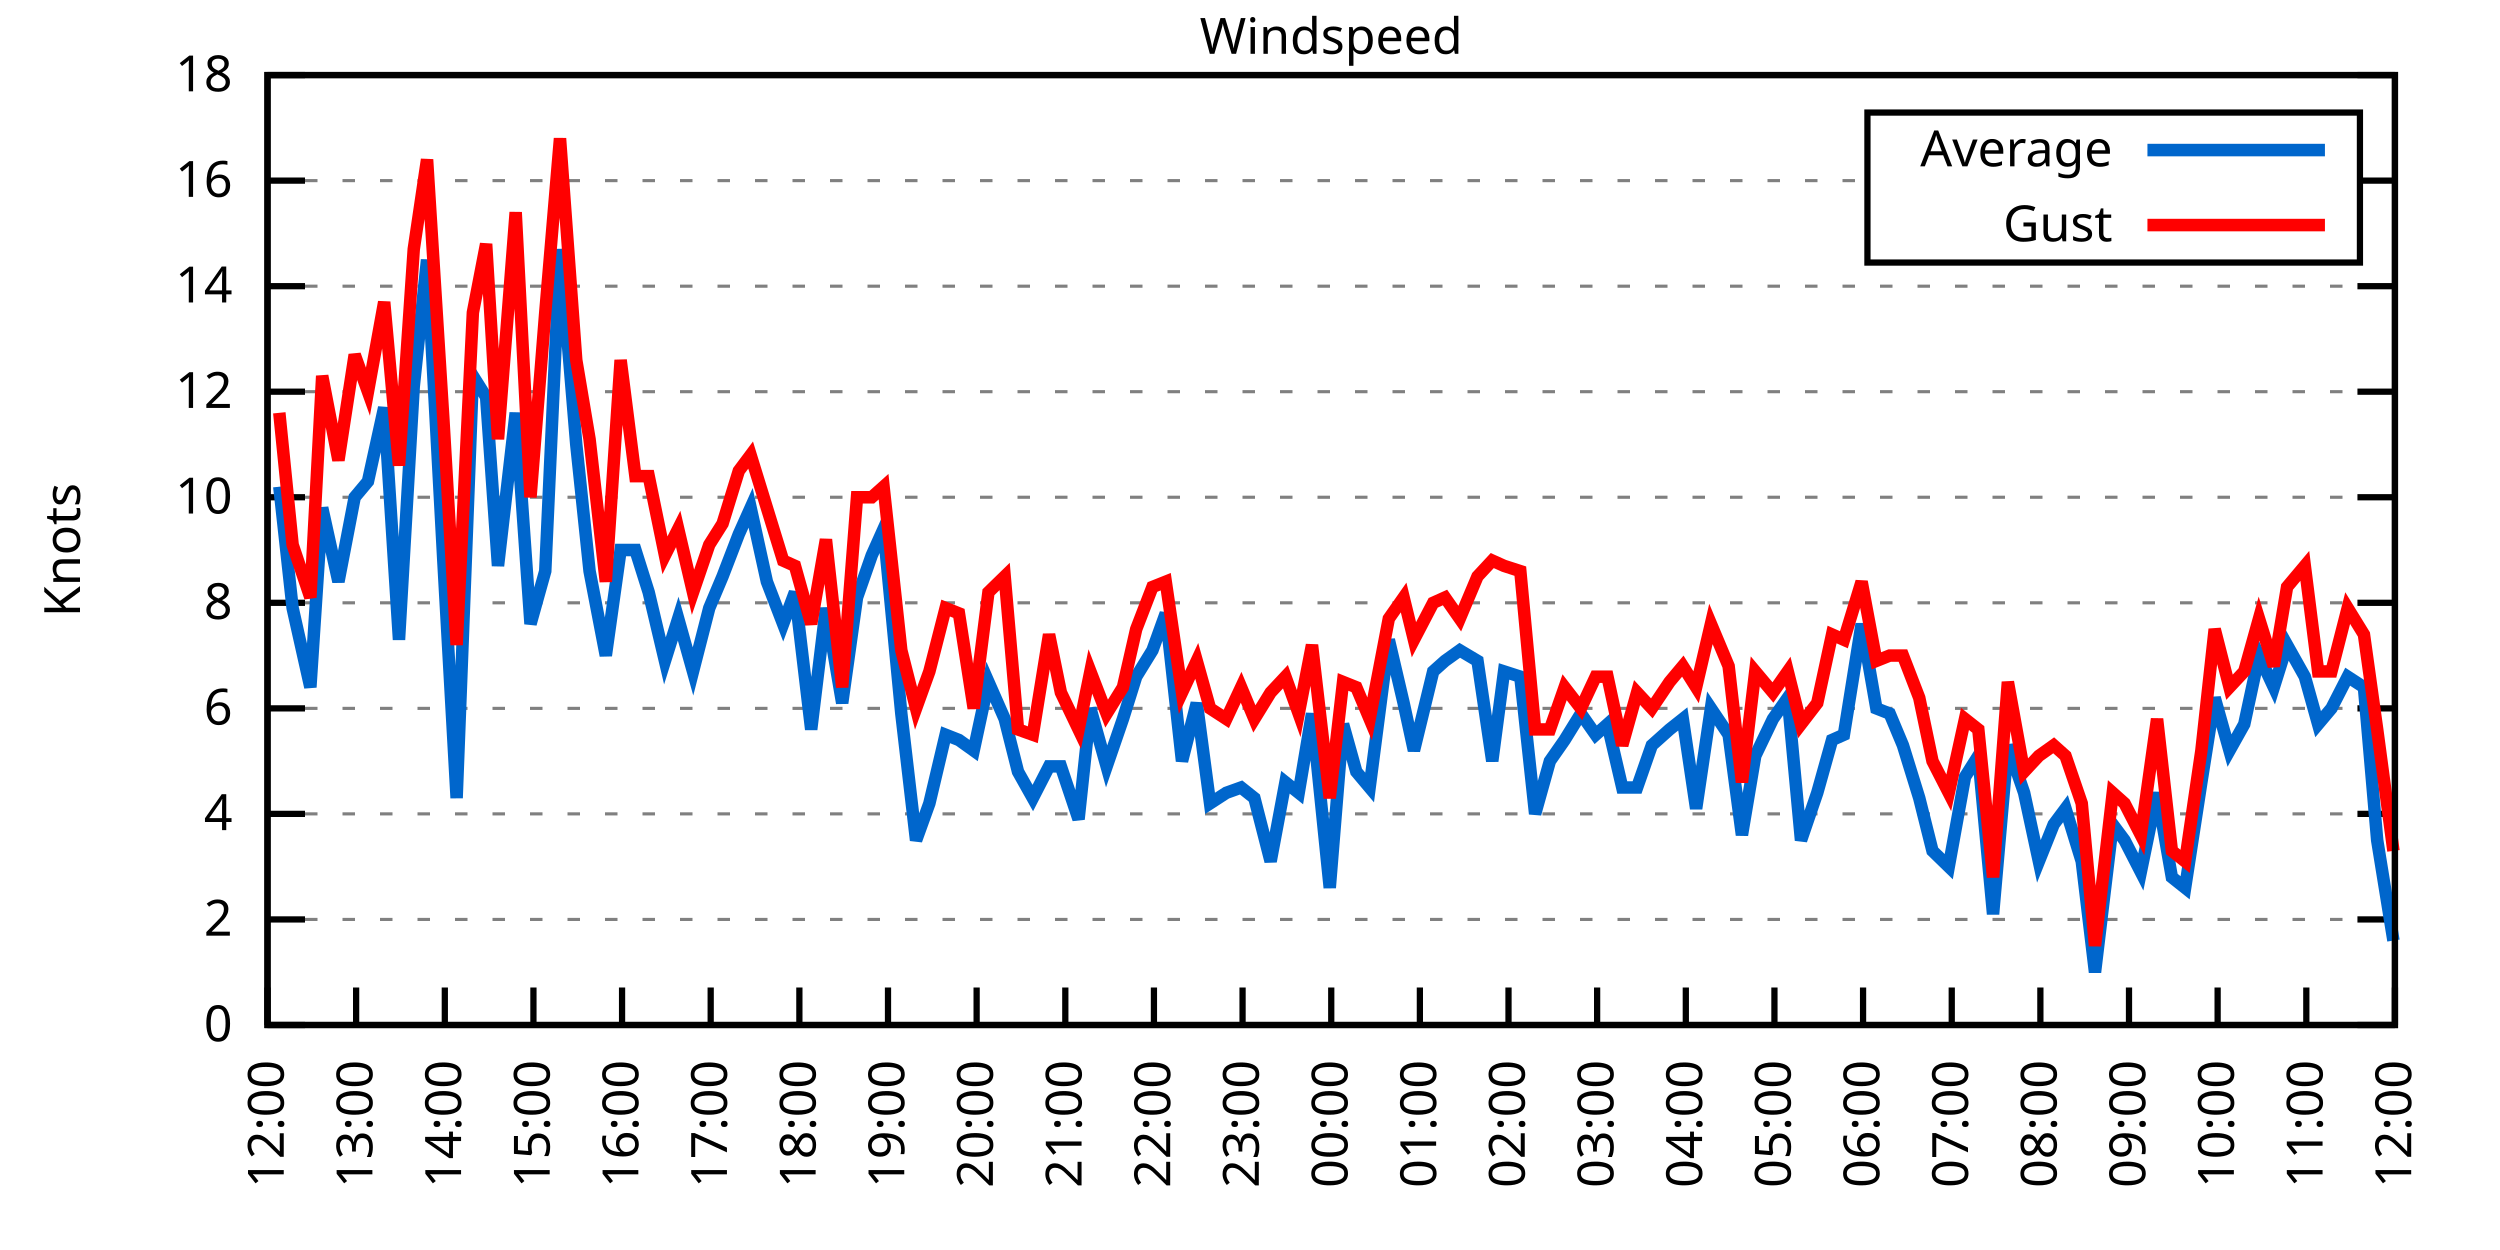
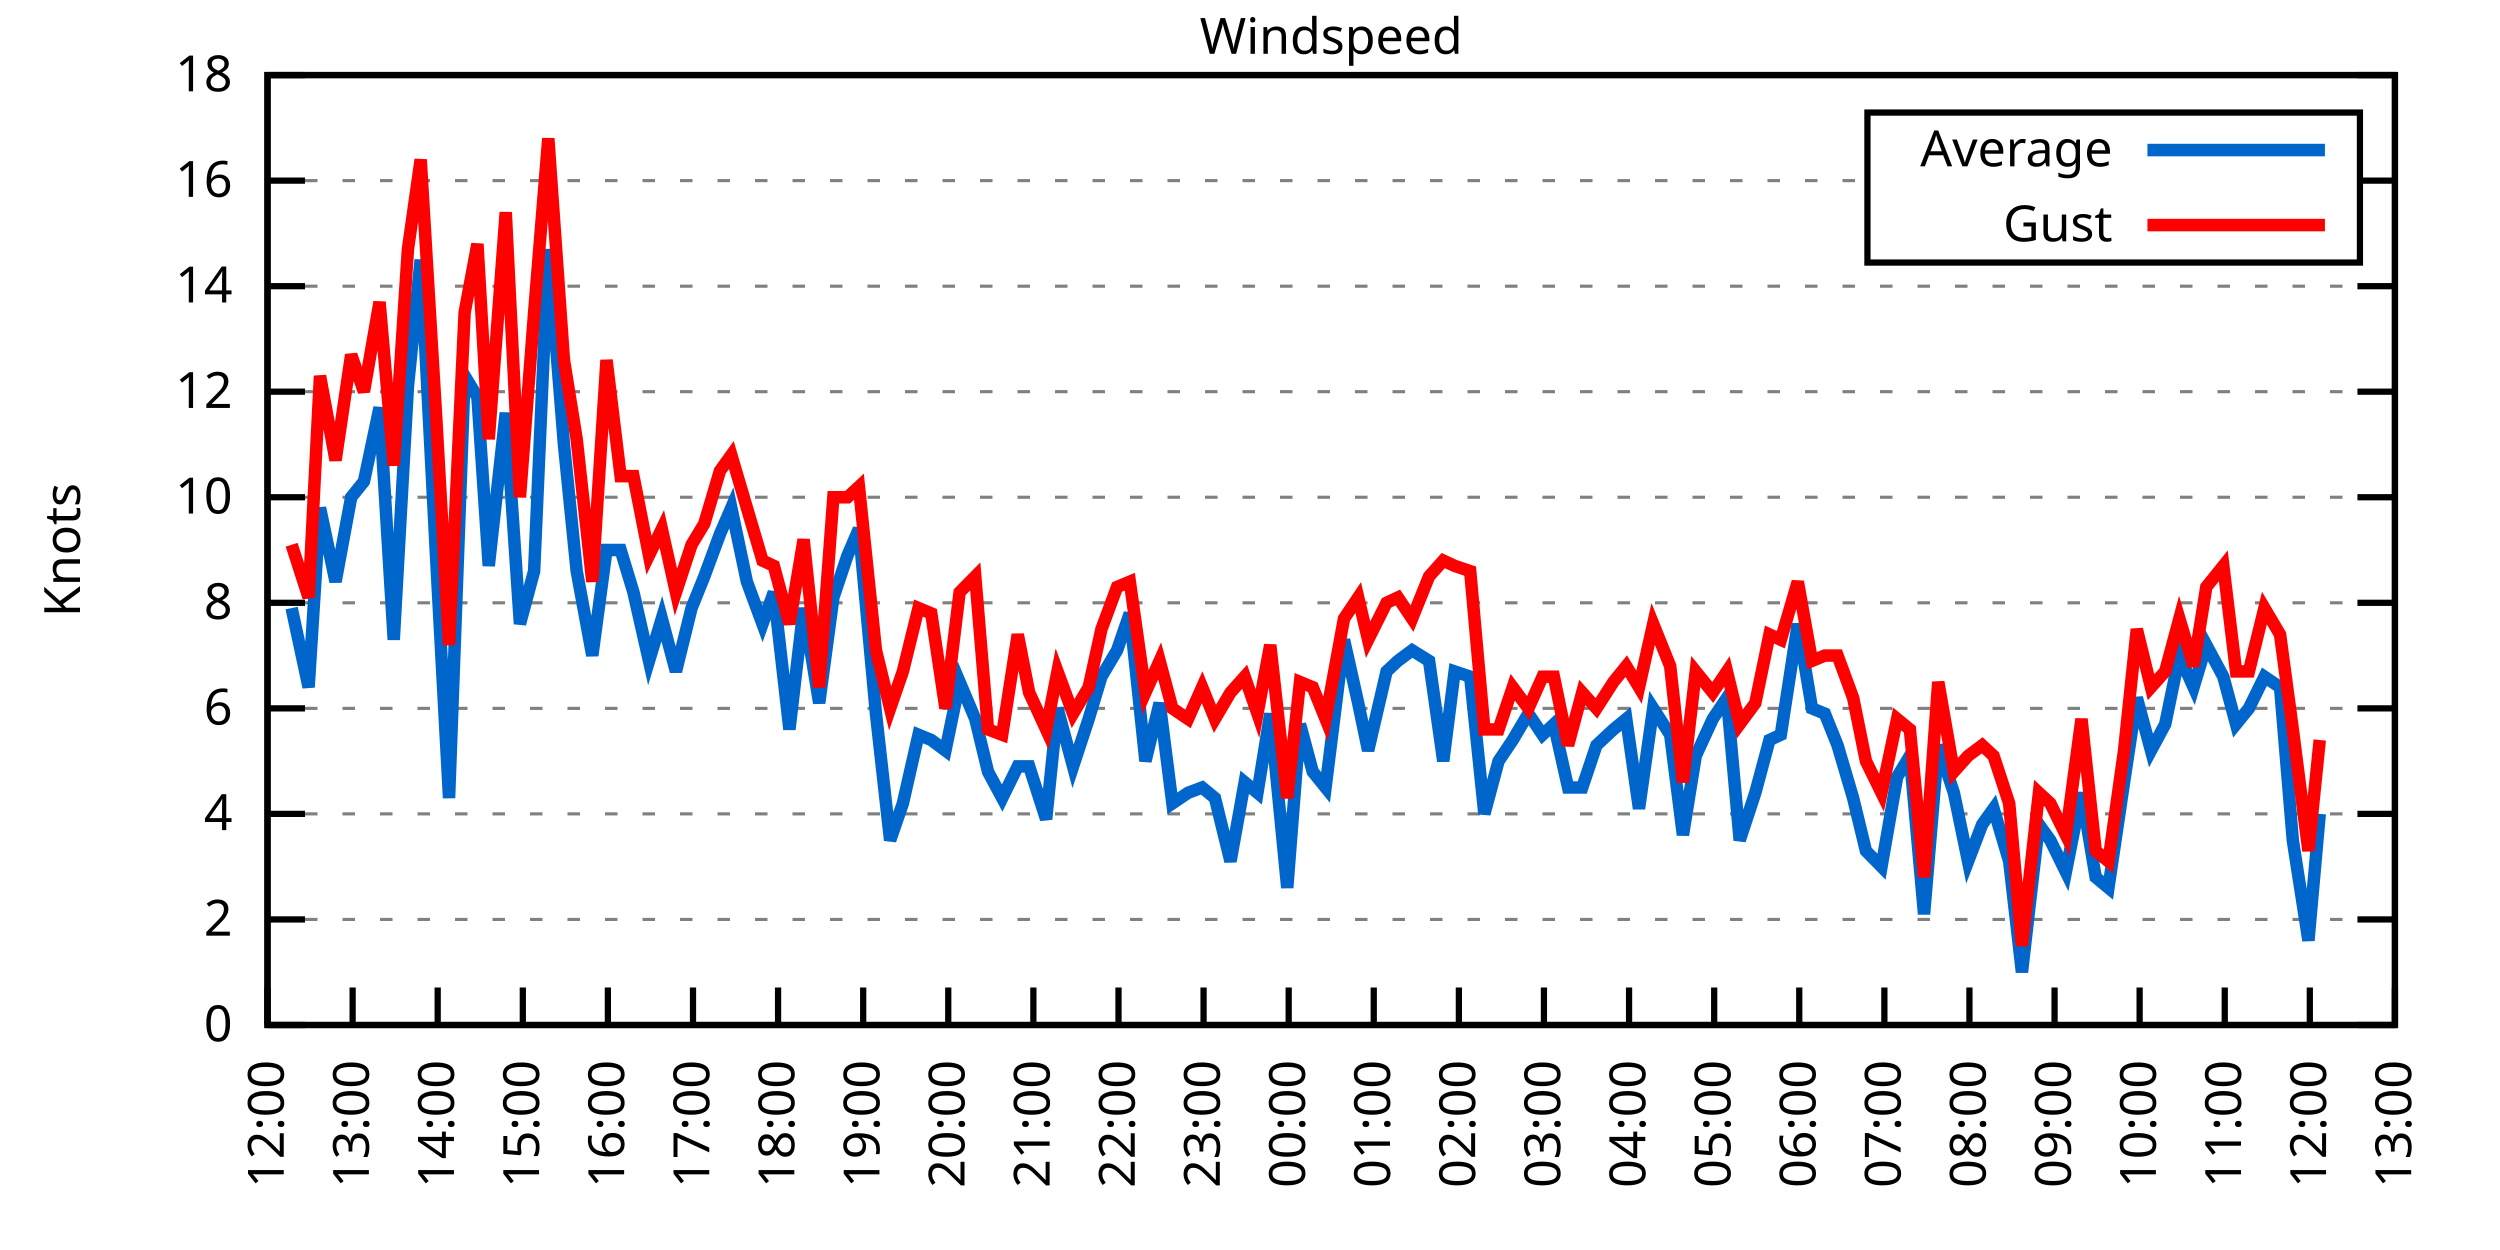
<svg xmlns="http://www.w3.org/2000/svg" xmlns:xlink="http://www.w3.org/1999/xlink" width="400" height="200" viewBox="0 0 400 200">
  <g id="gnuplot_canvas">
    <rect x="0" y="0" width="400" height="200" fill="none" />
    <defs>
      <circle id="gpDot" r="0.5" stroke-width="0.5" stroke="currentColor" />
      <path id="gpPt0" stroke-width="0.333" stroke="currentColor" d="M-1,0 h2 M0,-1 v2" />
      <path id="gpPt1" stroke-width="0.333" stroke="currentColor" d="M-1,-1 L1,1 M1,-1 L-1,1" />
      <path id="gpPt2" stroke-width="0.333" stroke="currentColor" d="M-1,0 L1,0 M0,-1 L0,1 M-1,-1 L1,1 M-1,1 L1,-1" />
      <rect id="gpPt3" stroke-width="0.333" stroke="currentColor" x="-1" y="-1" width="2" height="2" />
      <rect id="gpPt4" stroke-width="0.333" stroke="currentColor" fill="currentColor" x="-1" y="-1" width="2" height="2" />
      <circle id="gpPt5" stroke-width="0.333" stroke="currentColor" cx="0" cy="0" r="1" />
      <use xlink:href="#gpPt5" id="gpPt6" fill="currentColor" stroke="none" />
      <path id="gpPt7" stroke-width="0.333" stroke="currentColor" d="M0,-1.33 L-1.33,0.67 L1.33,0.67 z" />
      <use xlink:href="#gpPt7" id="gpPt8" fill="currentColor" stroke="none" />
      <use xlink:href="#gpPt7" id="gpPt9" stroke="currentColor" transform="rotate(180)" />
      <use xlink:href="#gpPt9" id="gpPt10" fill="currentColor" stroke="none" />
      <use xlink:href="#gpPt3" id="gpPt11" stroke="currentColor" transform="rotate(45)" />
      <use xlink:href="#gpPt11" id="gpPt12" fill="currentColor" stroke="none" />
      <path id="gpPt13" stroke-width="0.333" stroke="currentColor" d="M0,1.330 L1.265,0.411 L0.782,-1.067 L-0.782,-1.076 L-1.265,0.411 z" />
      <use xlink:href="#gpPt13" id="gpPt14" fill="currentColor" stroke="none" />
      <filter id="textbox" filterUnits="objectBoundingBox" x="0" y="0" height="1" width="1">
        <feFlood flood-color="white" flood-opacity="1" result="bgnd" />
        <feComposite in="SourceGraphic" in2="bgnd" operator="atop" />
      </filter>
      <filter id="greybox" filterUnits="objectBoundingBox" x="0" y="0" height="1" width="1">
        <feFlood flood-color="lightgrey" flood-opacity="1" result="grey" />
        <feComposite in="SourceGraphic" in2="grey" operator="atop" />
      </filter>
    </defs>
    <g fill="none" color="white" stroke="currentColor" stroke-width="1.00" stroke-linecap="butt" stroke-linejoin="miter">
</g>
    <g fill="none" color="black" stroke="currentColor" stroke-width="1.00" stroke-linecap="butt" stroke-linejoin="miter">
      <g stroke="none" shape-rendering="crispEdges">
        <polygon fill="rgb(255, 255, 255)" points="42.80,164.00 383.18,164.00 383.18,12.02 42.80,12.02 " />
      </g>
    </g>
    <g fill="none" color="black" stroke="currentColor" stroke-width="1.00" stroke-linecap="butt" stroke-linejoin="miter">
</g>
    <g fill="none" color="black" stroke="black" stroke-width="0.50" stroke-linecap="butt" stroke-linejoin="miter">
</g>
    <g fill="none" color="gray" stroke="currentColor" stroke-width="0.50" stroke-linecap="butt" stroke-linejoin="miter">
      <path stroke="gray" stroke-dasharray="2,4" class="gridline" d="M42.80,164.00 L383.19,164.00  " />
    </g>
    <g fill="none" color="gray" stroke="gray" stroke-width="1.00" stroke-linecap="butt" stroke-linejoin="miter">
</g>
    <g fill="none" color="black" stroke="currentColor" stroke-width="1.00" stroke-linecap="butt" stroke-linejoin="miter">
      <path stroke="black" d="M42.80,164.00 L48.80,164.00 M383.19,164.00 L377.19,164.00  " />
      <g transform="translate(37.20,166.60)" stroke="none" fill="black" font-family="Sans" font-size="8.00" text-anchor="end">
        <text>
          <tspan font-family="Sans"> 0</tspan>
        </text>
      </g>
    </g>
    <g fill="none" color="black" stroke="currentColor" stroke-width="1.00" stroke-linecap="butt" stroke-linejoin="miter">
</g>
    <g fill="none" color="black" stroke="black" stroke-width="0.50" stroke-linecap="butt" stroke-linejoin="miter">
</g>
    <g fill="none" color="gray" stroke="currentColor" stroke-width="0.50" stroke-linecap="butt" stroke-linejoin="miter">
      <path stroke="gray" stroke-dasharray="2,4" class="gridline" d="M42.80,147.11 L383.19,147.11  " />
    </g>
    <g fill="none" color="gray" stroke="gray" stroke-width="1.00" stroke-linecap="butt" stroke-linejoin="miter">
</g>
    <g fill="none" color="black" stroke="currentColor" stroke-width="1.00" stroke-linecap="butt" stroke-linejoin="miter">
      <path stroke="black" d="M42.80,147.11 L48.80,147.11 M383.19,147.11 L377.19,147.11  " />
      <g transform="translate(37.20,149.71)" stroke="none" fill="black" font-family="Sans" font-size="8.00" text-anchor="end">
        <text>
          <tspan font-family="Sans"> 2</tspan>
        </text>
      </g>
    </g>
    <g fill="none" color="black" stroke="currentColor" stroke-width="1.00" stroke-linecap="butt" stroke-linejoin="miter">
</g>
    <g fill="none" color="black" stroke="black" stroke-width="0.50" stroke-linecap="butt" stroke-linejoin="miter">
</g>
    <g fill="none" color="gray" stroke="currentColor" stroke-width="0.50" stroke-linecap="butt" stroke-linejoin="miter">
      <path stroke="gray" stroke-dasharray="2,4" class="gridline" d="M42.80,130.22 L383.19,130.22  " />
    </g>
    <g fill="none" color="gray" stroke="gray" stroke-width="1.00" stroke-linecap="butt" stroke-linejoin="miter">
</g>
    <g fill="none" color="black" stroke="currentColor" stroke-width="1.00" stroke-linecap="butt" stroke-linejoin="miter">
      <path stroke="black" d="M42.80,130.22 L48.80,130.22 M383.19,130.22 L377.19,130.22  " />
      <g transform="translate(37.20,132.82)" stroke="none" fill="black" font-family="Sans" font-size="8.00" text-anchor="end">
        <text>
          <tspan font-family="Sans"> 4</tspan>
        </text>
      </g>
    </g>
    <g fill="none" color="black" stroke="currentColor" stroke-width="1.00" stroke-linecap="butt" stroke-linejoin="miter">
</g>
    <g fill="none" color="black" stroke="black" stroke-width="0.50" stroke-linecap="butt" stroke-linejoin="miter">
</g>
    <g fill="none" color="gray" stroke="currentColor" stroke-width="0.50" stroke-linecap="butt" stroke-linejoin="miter">
      <path stroke="gray" stroke-dasharray="2,4" class="gridline" d="M42.80,113.34 L383.19,113.34  " />
    </g>
    <g fill="none" color="gray" stroke="gray" stroke-width="1.00" stroke-linecap="butt" stroke-linejoin="miter">
</g>
    <g fill="none" color="black" stroke="currentColor" stroke-width="1.00" stroke-linecap="butt" stroke-linejoin="miter">
      <path stroke="black" d="M42.80,113.34 L48.80,113.34 M383.19,113.34 L377.19,113.34  " />
      <g transform="translate(37.20,115.94)" stroke="none" fill="black" font-family="Sans" font-size="8.00" text-anchor="end">
        <text>
          <tspan font-family="Sans"> 6</tspan>
        </text>
      </g>
    </g>
    <g fill="none" color="black" stroke="currentColor" stroke-width="1.00" stroke-linecap="butt" stroke-linejoin="miter">
</g>
    <g fill="none" color="black" stroke="black" stroke-width="0.50" stroke-linecap="butt" stroke-linejoin="miter">
</g>
    <g fill="none" color="gray" stroke="currentColor" stroke-width="0.50" stroke-linecap="butt" stroke-linejoin="miter">
      <path stroke="gray" stroke-dasharray="2,4" class="gridline" d="M42.80,96.45 L383.19,96.45  " />
    </g>
    <g fill="none" color="gray" stroke="gray" stroke-width="1.00" stroke-linecap="butt" stroke-linejoin="miter">
</g>
    <g fill="none" color="black" stroke="currentColor" stroke-width="1.00" stroke-linecap="butt" stroke-linejoin="miter">
      <path stroke="black" d="M42.80,96.45 L48.80,96.45 M383.19,96.45 L377.19,96.45  " />
      <g transform="translate(37.20,99.05)" stroke="none" fill="black" font-family="Sans" font-size="8.00" text-anchor="end">
        <text>
          <tspan font-family="Sans"> 8</tspan>
        </text>
      </g>
    </g>
    <g fill="none" color="black" stroke="currentColor" stroke-width="1.00" stroke-linecap="butt" stroke-linejoin="miter">
</g>
    <g fill="none" color="black" stroke="black" stroke-width="0.50" stroke-linecap="butt" stroke-linejoin="miter">
</g>
    <g fill="none" color="gray" stroke="currentColor" stroke-width="0.50" stroke-linecap="butt" stroke-linejoin="miter">
      <path stroke="gray" stroke-dasharray="2,4" class="gridline" d="M42.80,79.56 L383.19,79.56  " />
    </g>
    <g fill="none" color="gray" stroke="gray" stroke-width="1.00" stroke-linecap="butt" stroke-linejoin="miter">
</g>
    <g fill="none" color="black" stroke="currentColor" stroke-width="1.00" stroke-linecap="butt" stroke-linejoin="miter">
      <path stroke="black" d="M42.80,79.56 L48.80,79.56 M383.19,79.56 L377.19,79.56  " />
      <g transform="translate(37.20,82.16)" stroke="none" fill="black" font-family="Sans" font-size="8.00" text-anchor="end">
        <text>
          <tspan font-family="Sans"> 10</tspan>
        </text>
      </g>
    </g>
    <g fill="none" color="black" stroke="currentColor" stroke-width="1.00" stroke-linecap="butt" stroke-linejoin="miter">
</g>
    <g fill="none" color="black" stroke="black" stroke-width="0.50" stroke-linecap="butt" stroke-linejoin="miter">
</g>
    <g fill="none" color="gray" stroke="currentColor" stroke-width="0.50" stroke-linecap="butt" stroke-linejoin="miter">
      <path stroke="gray" stroke-dasharray="2,4" class="gridline" d="M42.80,62.67 L383.19,62.67  " />
    </g>
    <g fill="none" color="gray" stroke="gray" stroke-width="1.00" stroke-linecap="butt" stroke-linejoin="miter">
</g>
    <g fill="none" color="black" stroke="currentColor" stroke-width="1.00" stroke-linecap="butt" stroke-linejoin="miter">
      <path stroke="black" d="M42.80,62.67 L48.80,62.67 M383.19,62.67 L377.19,62.67  " />
      <g transform="translate(37.20,65.27)" stroke="none" fill="black" font-family="Sans" font-size="8.00" text-anchor="end">
        <text>
          <tspan font-family="Sans"> 12</tspan>
        </text>
      </g>
    </g>
    <g fill="none" color="black" stroke="currentColor" stroke-width="1.00" stroke-linecap="butt" stroke-linejoin="miter">
</g>
    <g fill="none" color="black" stroke="black" stroke-width="0.50" stroke-linecap="butt" stroke-linejoin="miter">
</g>
    <g fill="none" color="gray" stroke="currentColor" stroke-width="0.50" stroke-linecap="butt" stroke-linejoin="miter">
      <path stroke="gray" stroke-dasharray="2,4" class="gridline" d="M42.80,45.79 L383.19,45.79  " />
    </g>
    <g fill="none" color="gray" stroke="gray" stroke-width="1.00" stroke-linecap="butt" stroke-linejoin="miter">
</g>
    <g fill="none" color="black" stroke="currentColor" stroke-width="1.00" stroke-linecap="butt" stroke-linejoin="miter">
      <path stroke="black" d="M42.80,45.79 L48.80,45.79 M383.19,45.79 L377.19,45.79  " />
      <g transform="translate(37.20,48.39)" stroke="none" fill="black" font-family="Sans" font-size="8.00" text-anchor="end">
        <text>
          <tspan font-family="Sans"> 14</tspan>
        </text>
      </g>
    </g>
    <g fill="none" color="black" stroke="currentColor" stroke-width="1.00" stroke-linecap="butt" stroke-linejoin="miter">
</g>
    <g fill="none" color="black" stroke="black" stroke-width="0.50" stroke-linecap="butt" stroke-linejoin="miter">
</g>
    <g fill="none" color="gray" stroke="currentColor" stroke-width="0.50" stroke-linecap="butt" stroke-linejoin="miter">
      <path stroke="gray" stroke-dasharray="2,4" class="gridline" d="M42.80,28.90 L298.79,28.90 M377.59,28.90 L383.19,28.90  " />
    </g>
    <g fill="none" color="gray" stroke="gray" stroke-width="1.00" stroke-linecap="butt" stroke-linejoin="miter">
</g>
    <g fill="none" color="black" stroke="currentColor" stroke-width="1.00" stroke-linecap="butt" stroke-linejoin="miter">
      <path stroke="black" d="M42.80,28.90 L48.80,28.90 M383.19,28.90 L377.19,28.90  " />
      <g transform="translate(37.20,31.50)" stroke="none" fill="black" font-family="Sans" font-size="8.00" text-anchor="end">
        <text>
          <tspan font-family="Sans"> 16</tspan>
        </text>
      </g>
    </g>
    <g fill="none" color="black" stroke="currentColor" stroke-width="1.00" stroke-linecap="butt" stroke-linejoin="miter">
</g>
    <g fill="none" color="black" stroke="black" stroke-width="0.50" stroke-linecap="butt" stroke-linejoin="miter">
</g>
    <g fill="none" color="gray" stroke="currentColor" stroke-width="0.50" stroke-linecap="butt" stroke-linejoin="miter">
      <path stroke="gray" stroke-dasharray="2,4" class="gridline" d="M42.80,12.01 L383.19,12.01  " />
    </g>
    <g fill="none" color="gray" stroke="gray" stroke-width="1.00" stroke-linecap="butt" stroke-linejoin="miter">
</g>
    <g fill="none" color="black" stroke="currentColor" stroke-width="1.00" stroke-linecap="butt" stroke-linejoin="miter">
      <path stroke="black" d="M42.80,12.01 L48.80,12.01 M383.19,12.01 L377.19,12.01  " />
      <g transform="translate(37.20,14.61)" stroke="none" fill="black" font-family="Sans" font-size="8.00" text-anchor="end">
        <text>
          <tspan font-family="Sans"> 18</tspan>
        </text>
      </g>
    </g>
    <g fill="none" color="black" stroke="currentColor" stroke-width="1.00" stroke-linecap="butt" stroke-linejoin="miter">
      <path stroke="black" d="M42.80,164.00 L42.80,158.00  " />
      <g transform="translate(45.40,169.60) rotate(270.00)" stroke="none" fill="black" font-family="Sans" font-size="8.00" text-anchor="end">
        <text>
          <tspan font-family="Sans">12:00</tspan>
        </text>
      </g>
    </g>
    <g fill="none" color="black" stroke="currentColor" stroke-width="1.00" stroke-linecap="butt" stroke-linejoin="miter">
-       <path stroke="black" d="M56.98,164.00 L56.98,158.00  " />
-       <g transform="translate(59.58,169.60) rotate(270.00)" stroke="none" fill="black" font-family="Sans" font-size="8.00" text-anchor="end">
+       <path stroke="black" d="M56.42,164.00 L56.42,158.00  " />
+       <g transform="translate(59.02,169.60) rotate(270.00)" stroke="none" fill="black" font-family="Sans" font-size="8.00" text-anchor="end">
        <text>
          <tspan font-family="Sans">13:00</tspan>
        </text>
      </g>
    </g>
    <g fill="none" color="black" stroke="currentColor" stroke-width="1.00" stroke-linecap="butt" stroke-linejoin="miter">
-       <path stroke="black" d="M71.17,164.00 L71.17,158.00  " />
-       <g transform="translate(73.77,169.60) rotate(270.00)" stroke="none" fill="black" font-family="Sans" font-size="8.00" text-anchor="end">
+       <path stroke="black" d="M70.03,164.00 L70.03,158.00  " />
+       <g transform="translate(72.63,169.60) rotate(270.00)" stroke="none" fill="black" font-family="Sans" font-size="8.00" text-anchor="end">
        <text>
          <tspan font-family="Sans">14:00</tspan>
        </text>
      </g>
    </g>
    <g fill="none" color="black" stroke="currentColor" stroke-width="1.00" stroke-linecap="butt" stroke-linejoin="miter">
-       <path stroke="black" d="M85.35,164.00 L85.35,158.00  " />
-       <g transform="translate(87.95,169.60) rotate(270.00)" stroke="none" fill="black" font-family="Sans" font-size="8.00" text-anchor="end">
+       <path stroke="black" d="M83.65,164.00 L83.65,158.00  " />
+       <g transform="translate(86.25,169.60) rotate(270.00)" stroke="none" fill="black" font-family="Sans" font-size="8.00" text-anchor="end">
        <text>
          <tspan font-family="Sans">15:00</tspan>
        </text>
      </g>
    </g>
    <g fill="none" color="black" stroke="currentColor" stroke-width="1.00" stroke-linecap="butt" stroke-linejoin="miter">
-       <path stroke="black" d="M99.53,164.00 L99.53,158.00  " />
-       <g transform="translate(102.13,169.60) rotate(270.00)" stroke="none" fill="black" font-family="Sans" font-size="8.00" text-anchor="end">
+       <path stroke="black" d="M97.26,164.00 L97.26,158.00  " />
+       <g transform="translate(99.86,169.60) rotate(270.00)" stroke="none" fill="black" font-family="Sans" font-size="8.00" text-anchor="end">
        <text>
          <tspan font-family="Sans">16:00</tspan>
        </text>
      </g>
    </g>
    <g fill="none" color="black" stroke="currentColor" stroke-width="1.00" stroke-linecap="butt" stroke-linejoin="miter">
-       <path stroke="black" d="M113.71,164.00 L113.71,158.00  " />
-       <g transform="translate(116.31,169.60) rotate(270.00)" stroke="none" fill="black" font-family="Sans" font-size="8.00" text-anchor="end">
+       <path stroke="black" d="M110.88,164.00 L110.88,158.00  " />
+       <g transform="translate(113.48,169.60) rotate(270.00)" stroke="none" fill="black" font-family="Sans" font-size="8.00" text-anchor="end">
        <text>
          <tspan font-family="Sans">17:00</tspan>
        </text>
      </g>
    </g>
    <g fill="none" color="black" stroke="currentColor" stroke-width="1.00" stroke-linecap="butt" stroke-linejoin="miter">
-       <path stroke="black" d="M127.90,164.00 L127.90,158.00  " />
-       <g transform="translate(130.50,169.60) rotate(270.00)" stroke="none" fill="black" font-family="Sans" font-size="8.00" text-anchor="end">
+       <path stroke="black" d="M124.49,164.00 L124.49,158.00  " />
+       <g transform="translate(127.09,169.60) rotate(270.00)" stroke="none" fill="black" font-family="Sans" font-size="8.00" text-anchor="end">
        <text>
          <tspan font-family="Sans">18:00</tspan>
        </text>
      </g>
    </g>
    <g fill="none" color="black" stroke="currentColor" stroke-width="1.00" stroke-linecap="butt" stroke-linejoin="miter">
-       <path stroke="black" d="M142.08,164.00 L142.08,158.00  " />
-       <g transform="translate(144.68,169.60) rotate(270.00)" stroke="none" fill="black" font-family="Sans" font-size="8.00" text-anchor="end">
+       <path stroke="black" d="M138.11,164.00 L138.11,158.00  " />
+       <g transform="translate(140.71,169.60) rotate(270.00)" stroke="none" fill="black" font-family="Sans" font-size="8.00" text-anchor="end">
        <text>
          <tspan font-family="Sans">19:00</tspan>
        </text>
      </g>
    </g>
    <g fill="none" color="black" stroke="currentColor" stroke-width="1.00" stroke-linecap="butt" stroke-linejoin="miter">
-       <path stroke="black" d="M156.26,164.00 L156.26,158.00  " />
-       <g transform="translate(158.86,169.60) rotate(270.00)" stroke="none" fill="black" font-family="Sans" font-size="8.00" text-anchor="end">
+       <path stroke="black" d="M151.72,164.00 L151.72,158.00  " />
+       <g transform="translate(154.32,169.60) rotate(270.00)" stroke="none" fill="black" font-family="Sans" font-size="8.00" text-anchor="end">
        <text>
          <tspan font-family="Sans">20:00</tspan>
        </text>
      </g>
    </g>
    <g fill="none" color="black" stroke="currentColor" stroke-width="1.00" stroke-linecap="butt" stroke-linejoin="miter">
-       <path stroke="black" d="M170.45,164.00 L170.45,158.00  " />
-       <g transform="translate(173.05,169.60) rotate(270.00)" stroke="none" fill="black" font-family="Sans" font-size="8.00" text-anchor="end">
+       <path stroke="black" d="M165.34,164.00 L165.34,158.00  " />
+       <g transform="translate(167.94,169.60) rotate(270.00)" stroke="none" fill="black" font-family="Sans" font-size="8.00" text-anchor="end">
        <text>
          <tspan font-family="Sans">21:00</tspan>
        </text>
      </g>
    </g>
    <g fill="none" color="black" stroke="currentColor" stroke-width="1.00" stroke-linecap="butt" stroke-linejoin="miter">
-       <path stroke="black" d="M184.63,164.00 L184.63,158.00  " />
-       <g transform="translate(187.23,169.60) rotate(270.00)" stroke="none" fill="black" font-family="Sans" font-size="8.00" text-anchor="end">
+       <path stroke="black" d="M178.96,164.00 L178.96,158.00  " />
+       <g transform="translate(181.56,169.60) rotate(270.00)" stroke="none" fill="black" font-family="Sans" font-size="8.00" text-anchor="end">
        <text>
          <tspan font-family="Sans">22:00</tspan>
        </text>
      </g>
    </g>
    <g fill="none" color="black" stroke="currentColor" stroke-width="1.00" stroke-linecap="butt" stroke-linejoin="miter">
-       <path stroke="black" d="M198.81,164.00 L198.81,158.00  " />
-       <g transform="translate(201.41,169.60) rotate(270.00)" stroke="none" fill="black" font-family="Sans" font-size="8.00" text-anchor="end">
+       <path stroke="black" d="M192.57,164.00 L192.57,158.00  " />
+       <g transform="translate(195.17,169.60) rotate(270.00)" stroke="none" fill="black" font-family="Sans" font-size="8.00" text-anchor="end">
        <text>
          <tspan font-family="Sans">23:00</tspan>
        </text>
      </g>
    </g>
    <g fill="none" color="black" stroke="currentColor" stroke-width="1.00" stroke-linecap="butt" stroke-linejoin="miter">
-       <path stroke="black" d="M213.00,164.00 L213.00,158.00  " />
-       <g transform="translate(215.60,169.60) rotate(270.00)" stroke="none" fill="black" font-family="Sans" font-size="8.00" text-anchor="end">
+       <path stroke="black" d="M206.19,164.00 L206.19,158.00  " />
+       <g transform="translate(208.79,169.60) rotate(270.00)" stroke="none" fill="black" font-family="Sans" font-size="8.00" text-anchor="end">
        <text>
          <tspan font-family="Sans">00:00</tspan>
        </text>
      </g>
    </g>
    <g fill="none" color="black" stroke="currentColor" stroke-width="1.00" stroke-linecap="butt" stroke-linejoin="miter">
-       <path stroke="black" d="M227.18,164.00 L227.18,158.00  " />
-       <g transform="translate(229.78,169.60) rotate(270.00)" stroke="none" fill="black" font-family="Sans" font-size="8.00" text-anchor="end">
+       <path stroke="black" d="M219.80,164.00 L219.80,158.00  " />
+       <g transform="translate(222.40,169.60) rotate(270.00)" stroke="none" fill="black" font-family="Sans" font-size="8.00" text-anchor="end">
        <text>
          <tspan font-family="Sans">01:00</tspan>
        </text>
      </g>
    </g>
    <g fill="none" color="black" stroke="currentColor" stroke-width="1.00" stroke-linecap="butt" stroke-linejoin="miter">
-       <path stroke="black" d="M241.36,164.00 L241.36,158.00  " />
-       <g transform="translate(243.96,169.60) rotate(270.00)" stroke="none" fill="black" font-family="Sans" font-size="8.00" text-anchor="end">
+       <path stroke="black" d="M233.42,164.00 L233.42,158.00  " />
+       <g transform="translate(236.02,169.60) rotate(270.00)" stroke="none" fill="black" font-family="Sans" font-size="8.00" text-anchor="end">
        <text>
          <tspan font-family="Sans">02:00</tspan>
        </text>
      </g>
    </g>
    <g fill="none" color="black" stroke="currentColor" stroke-width="1.00" stroke-linecap="butt" stroke-linejoin="miter">
-       <path stroke="black" d="M255.54,164.00 L255.54,158.00  " />
-       <g transform="translate(258.14,169.60) rotate(270.00)" stroke="none" fill="black" font-family="Sans" font-size="8.00" text-anchor="end">
+       <path stroke="black" d="M247.03,164.00 L247.03,158.00  " />
+       <g transform="translate(249.63,169.60) rotate(270.00)" stroke="none" fill="black" font-family="Sans" font-size="8.00" text-anchor="end">
        <text>
          <tspan font-family="Sans">03:00</tspan>
        </text>
      </g>
    </g>
    <g fill="none" color="black" stroke="currentColor" stroke-width="1.00" stroke-linecap="butt" stroke-linejoin="miter">
-       <path stroke="black" d="M269.73,164.00 L269.73,158.00  " />
-       <g transform="translate(272.33,169.60) rotate(270.00)" stroke="none" fill="black" font-family="Sans" font-size="8.00" text-anchor="end">
+       <path stroke="black" d="M260.65,164.00 L260.65,158.00  " />
+       <g transform="translate(263.25,169.60) rotate(270.00)" stroke="none" fill="black" font-family="Sans" font-size="8.00" text-anchor="end">
        <text>
          <tspan font-family="Sans">04:00</tspan>
        </text>
      </g>
    </g>
    <g fill="none" color="black" stroke="currentColor" stroke-width="1.00" stroke-linecap="butt" stroke-linejoin="miter">
-       <path stroke="black" d="M283.91,164.00 L283.91,158.00  " />
-       <g transform="translate(286.51,169.60) rotate(270.00)" stroke="none" fill="black" font-family="Sans" font-size="8.00" text-anchor="end">
+       <path stroke="black" d="M274.27,164.00 L274.27,158.00  " />
+       <g transform="translate(276.87,169.60) rotate(270.00)" stroke="none" fill="black" font-family="Sans" font-size="8.00" text-anchor="end">
        <text>
          <tspan font-family="Sans">05:00</tspan>
        </text>
      </g>
    </g>
    <g fill="none" color="black" stroke="currentColor" stroke-width="1.00" stroke-linecap="butt" stroke-linejoin="miter">
-       <path stroke="black" d="M298.09,164.00 L298.09,158.00  " />
-       <g transform="translate(300.69,169.60) rotate(270.00)" stroke="none" fill="black" font-family="Sans" font-size="8.00" text-anchor="end">
+       <path stroke="black" d="M287.88,164.00 L287.88,158.00  " />
+       <g transform="translate(290.48,169.60) rotate(270.00)" stroke="none" fill="black" font-family="Sans" font-size="8.00" text-anchor="end">
        <text>
          <tspan font-family="Sans">06:00</tspan>
        </text>
      </g>
    </g>
    <g fill="none" color="black" stroke="currentColor" stroke-width="1.00" stroke-linecap="butt" stroke-linejoin="miter">
-       <path stroke="black" d="M312.28,164.00 L312.28,158.00  " />
-       <g transform="translate(314.88,169.60) rotate(270.00)" stroke="none" fill="black" font-family="Sans" font-size="8.00" text-anchor="end">
+       <path stroke="black" d="M301.50,164.00 L301.50,158.00  " />
+       <g transform="translate(304.10,169.60) rotate(270.00)" stroke="none" fill="black" font-family="Sans" font-size="8.00" text-anchor="end">
        <text>
          <tspan font-family="Sans">07:00</tspan>
        </text>
      </g>
    </g>
    <g fill="none" color="black" stroke="currentColor" stroke-width="1.00" stroke-linecap="butt" stroke-linejoin="miter">
-       <path stroke="black" d="M326.46,164.00 L326.46,158.00  " />
-       <g transform="translate(329.06,169.60) rotate(270.00)" stroke="none" fill="black" font-family="Sans" font-size="8.00" text-anchor="end">
+       <path stroke="black" d="M315.11,164.00 L315.11,158.00  " />
+       <g transform="translate(317.71,169.60) rotate(270.00)" stroke="none" fill="black" font-family="Sans" font-size="8.00" text-anchor="end">
        <text>
          <tspan font-family="Sans">08:00</tspan>
        </text>
      </g>
    </g>
    <g fill="none" color="black" stroke="currentColor" stroke-width="1.00" stroke-linecap="butt" stroke-linejoin="miter">
-       <path stroke="black" d="M340.64,164.00 L340.64,158.00  " />
-       <g transform="translate(343.24,169.60) rotate(270.00)" stroke="none" fill="black" font-family="Sans" font-size="8.00" text-anchor="end">
+       <path stroke="black" d="M328.73,164.00 L328.73,158.00  " />
+       <g transform="translate(331.33,169.60) rotate(270.00)" stroke="none" fill="black" font-family="Sans" font-size="8.00" text-anchor="end">
        <text>
          <tspan font-family="Sans">09:00</tspan>
        </text>
      </g>
    </g>
    <g fill="none" color="black" stroke="currentColor" stroke-width="1.00" stroke-linecap="butt" stroke-linejoin="miter">
-       <path stroke="black" d="M354.82,164.00 L354.82,158.00  " />
-       <g transform="translate(357.42,169.60) rotate(270.00)" stroke="none" fill="black" font-family="Sans" font-size="8.00" text-anchor="end">
+       <path stroke="black" d="M342.34,164.00 L342.34,158.00  " />
+       <g transform="translate(344.94,169.60) rotate(270.00)" stroke="none" fill="black" font-family="Sans" font-size="8.00" text-anchor="end">
        <text>
          <tspan font-family="Sans">10:00</tspan>
        </text>
      </g>
    </g>
    <g fill="none" color="black" stroke="currentColor" stroke-width="1.00" stroke-linecap="butt" stroke-linejoin="miter">
-       <path stroke="black" d="M369.01,164.00 L369.01,158.00  " />
-       <g transform="translate(371.61,169.60) rotate(270.00)" stroke="none" fill="black" font-family="Sans" font-size="8.00" text-anchor="end">
+       <path stroke="black" d="M355.96,164.00 L355.96,158.00  " />
+       <g transform="translate(358.56,169.60) rotate(270.00)" stroke="none" fill="black" font-family="Sans" font-size="8.00" text-anchor="end">
        <text>
          <tspan font-family="Sans">11:00</tspan>
+         </text>
+       </g>
+     </g>
+     <g fill="none" color="black" stroke="currentColor" stroke-width="1.00" stroke-linecap="butt" stroke-linejoin="miter">
+       <path stroke="black" d="M369.57,164.00 L369.57,158.00  " />
+       <g transform="translate(372.17,169.60) rotate(270.00)" stroke="none" fill="black" font-family="Sans" font-size="8.00" text-anchor="end">
+         <text>
+           <tspan font-family="Sans">12:00</tspan>
        </text>
      </g>
    </g>
    <g fill="none" color="black" stroke="currentColor" stroke-width="1.00" stroke-linecap="butt" stroke-linejoin="miter">
      <path stroke="black" d="M383.19,164.00 L383.19,158.00  " />
      <g transform="translate(385.79,169.60) rotate(270.00)" stroke="none" fill="black" font-family="Sans" font-size="8.00" text-anchor="end">
        <text>
-           <tspan font-family="Sans">12:00</tspan>
+           <tspan font-family="Sans">13:00</tspan>
        </text>
      </g>
    </g>
    <g fill="none" color="black" stroke="currentColor" stroke-width="1.00" stroke-linecap="butt" stroke-linejoin="miter">
</g>
    <g fill="none" color="black" stroke="currentColor" stroke-width="1.00" stroke-linecap="butt" stroke-linejoin="miter">
      <path stroke="black" d="M42.80,12.01 L42.80,164.00 L383.19,164.00 L383.19,12.01 L42.80,12.01 Z  " />
    </g>
    <g fill="none" color="black" stroke="currentColor" stroke-width="1.00" stroke-linecap="butt" stroke-linejoin="miter">
</g>
    <g fill="none" color="black" stroke="currentColor" stroke-width="1.00" stroke-linecap="butt" stroke-linejoin="miter">
      <path stroke="black" d="M298.79,42.01 L298.79,18.01 L377.59,18.01 L377.59,42.01 L298.79,42.01 Z  " />
    </g>
    <g id="Windspeed_plot_1">
      <g fill="none" color="white" stroke="black" stroke-width="2.00" stroke-linecap="butt" stroke-linejoin="miter">
</g>
      <g fill="none" color="black" stroke="currentColor" stroke-width="2.00" stroke-linecap="butt" stroke-linejoin="miter">
        <g transform="translate(337.99,26.61)" stroke="none" fill="black" font-family="Sans" font-size="8.00" text-anchor="end">
          <text>
            <tspan font-family="Sans">Average</tspan>
          </text>
        </g>
      </g>
      <g fill="none" color="black" stroke="currentColor" stroke-width="2.00" stroke-linecap="butt" stroke-linejoin="miter">
-         <path stroke="rgb(  0, 102, 204)" d="M343.59,24.01 L371.99,24.01 M44.69,77.87 L46.82,97.29 L49.66,109.96 L51.55,81.25 L54.15,93.07 L56.75,79.56   L58.87,77.03 L61.47,65.21 L63.84,102.36 L66.20,61.83 L68.33,41.56 L70.93,89.69 L73.06,127.69 L75.66,60.14   L77.78,63.52 L79.68,90.54 L82.51,66.05 L84.88,99.83 L87.24,91.38 L89.60,39.87 L92.20,71.12 L94.33,91.38   L96.93,104.89 L99.30,88.00 L101.66,88.00 L103.79,94.76 L106.39,105.74 L108.51,98.98 L110.88,107.43 L113.48,97.29   L115.61,92.23 L118.21,85.47 L120.10,81.25 L122.70,93.07 L125.30,99.83 L127.19,94.76 L129.79,116.71 L132.15,97.29   L134.75,112.49 L137.12,95.60 L139.48,88.85 L141.37,84.63 L144.21,114.18 L146.57,134.45 L148.70,128.54 L151.30,117.56   L153.43,118.40 L155.79,120.09 L158.15,109.11 L160.75,115.03 L162.88,123.47 L165.25,127.69 L167.85,122.62 L169.74,122.62   L172.57,131.07 L174.46,113.34 L177.06,122.62 L179.67,115.03 L181.79,108.27 L184.39,104.05 L186.52,98.14 L189.12,121.78   L191.48,112.49 L193.61,128.54 L196.21,126.85 L198.58,126.00 L200.70,127.69 L203.30,137.82 L205.67,125.16 L207.79,126.85   L209.92,114.18 L212.76,142.05 L214.89,115.87 L217.01,123.47 L219.14,126.00 L222.21,102.36 L224.58,112.49 L226.23,120.09   L229.31,107.43 L231.20,105.74 L233.56,104.05 L236.40,105.74 L238.76,121.78 L240.65,107.43 L243.25,108.27 L245.62,130.22   L247.98,121.78 L250.34,118.40 L252.94,114.18 L255.31,117.56 L257.20,115.87 L259.56,126.00 L261.93,126.00 L264.29,119.25   L267.13,116.71 L269.25,115.03 L271.38,129.38 L273.75,113.34 L276.58,117.56 L278.71,133.60 L280.84,120.94 L283.67,115.03   L286.04,111.65 L288.16,134.45 L290.76,126.85 L293.13,118.40 L295.02,117.56 L297.86,99.83 L300.22,113.34 L302.35,114.18   L304.47,119.25 L307.08,127.69 L309.20,136.14 L311.80,138.67 L314.40,124.31 L316.53,120.94 L318.89,146.27 L321.26,119.25   L323.86,126.85 L326.22,137.82 L328.59,131.91 L330.48,129.38 L333.08,137.82 L335.20,155.56 L338.04,131.91 L339.93,134.45   L342.53,139.51 L345.13,126.85 L347.50,140.36 L349.62,142.05 L352.22,125.16 L354.35,111.65 L356.72,120.09 L359.08,115.87   L361.44,104.89 L363.81,109.96 L365.93,103.20 L368.77,108.27 L370.90,115.87 L373.03,113.34 L375.63,108.27 L378.23,109.96   L380.35,134.45 L382.95,150.49  " />
+         <path stroke="rgb(  0, 102, 204)" d="M343.59,24.01 L371.99,24.01 M46.66,97.29 L49.38,109.96 L51.20,81.25 L53.69,93.07 L56.19,79.56 L58.23,77.03   L60.73,65.21 L63.00,102.36 L65.27,61.83 L67.31,41.56 L69.80,89.69 L71.85,127.69 L74.34,60.14 L76.39,63.52   L78.20,90.54 L80.92,66.05 L83.19,99.83 L85.46,91.38 L87.73,39.87 L90.23,71.12 L92.27,91.38 L94.77,104.89   L97.04,88.00 L99.30,88.00 L101.35,94.76 L103.84,105.74 L105.89,98.98 L108.15,107.43 L110.65,97.29 L112.69,92.23   L115.19,85.47 L117.01,81.25 L119.50,93.07 L122.00,99.83 L123.81,94.76 L126.31,116.71 L128.58,97.29 L131.07,112.49   L133.34,95.60 L135.61,88.85 L137.43,84.63 L140.15,114.18 L142.42,134.45 L144.46,128.54 L146.96,117.56 L149.00,118.40   L151.27,120.09 L153.54,109.11 L156.04,115.03 L158.08,123.47 L160.35,127.69 L162.84,122.62 L164.66,122.62 L167.38,131.07   L169.20,113.34 L171.69,122.62 L174.19,115.03 L176.23,108.27 L178.73,104.05 L180.77,98.14 L183.27,121.78 L185.54,112.49   L187.58,128.54 L190.08,126.85 L192.34,126.00 L194.39,127.69 L196.88,137.82 L199.15,125.16 L201.19,126.85 L203.24,114.18   L205.96,142.05 L208.00,115.87 L210.04,123.47 L212.09,126.00 L215.04,102.36 L217.31,112.49 L218.90,120.09 L221.85,107.43   L223.66,105.74 L225.93,104.05 L228.65,105.74 L230.92,121.78 L232.74,107.43 L235.23,108.27 L237.50,130.22 L239.77,121.78   L242.04,118.40 L244.54,114.18 L246.81,117.56 L248.62,115.87 L250.89,126.00 L253.16,126.00 L255.43,119.25 L258.15,116.71   L260.20,115.03 L262.24,129.38 L264.51,113.34 L267.23,117.56 L269.27,133.60 L271.32,120.94 L274.04,115.03 L276.31,111.65   L278.35,134.45 L280.85,126.85 L283.12,118.40 L284.93,117.56 L287.65,99.83 L289.92,113.34 L291.97,114.18 L294.01,119.25   L296.50,127.69 L298.55,136.14 L301.04,138.67 L303.54,124.31 L305.58,120.94 L307.85,146.27 L310.12,119.25 L312.62,126.85   L314.89,137.82 L317.15,131.91 L318.97,129.38 L321.47,137.82 L323.51,155.56 L326.23,131.91 L328.05,134.45 L330.54,139.51   L333.04,126.85 L335.31,140.36 L337.35,142.05 L339.85,125.16 L341.89,111.65 L344.16,120.09 L346.43,115.87 L348.70,104.89   L350.97,109.96 L353.01,103.20 L355.73,108.27 L357.77,115.87 L359.82,113.34 L362.31,108.27 L364.81,109.96 L366.85,134.45   L369.35,150.49 L371.16,130.22  " />
      </g>
    </g>
    <g id="Windspeed_plot_2">
      <g fill="none" color="black" stroke="currentColor" stroke-width="2.00" stroke-linecap="butt" stroke-linejoin="miter">
        <g transform="translate(337.99,38.61)" stroke="none" fill="black" font-family="Sans" font-size="8.00" text-anchor="end">
          <text>
            <tspan font-family="Sans">Gust</tspan>
          </text>
        </g>
      </g>
      <g fill="none" color="black" stroke="currentColor" stroke-width="2.00" stroke-linecap="butt" stroke-linejoin="miter">
-         <path stroke="rgb(255,   0,   0)" d="M343.59,36.01 L371.99,36.01 M44.69,66.05 L46.82,87.16 L49.66,95.60 L51.55,60.14 L54.15,73.65 L56.75,56.76   L58.87,62.67 L61.47,48.32 L63.84,74.49 L66.20,39.87 L68.33,25.52 L70.93,66.90 L73.06,103.20 L75.66,50.01   L77.78,39.03 L79.68,70.27 L82.51,33.96 L84.88,79.56 L87.24,50.01 L89.60,22.14 L92.20,57.61 L94.33,70.27   L96.93,93.07 L99.30,57.61 L101.66,76.18 L103.79,76.18 L106.39,88.85 L108.51,84.63 L110.88,94.76 L113.48,87.16   L115.61,83.78 L118.21,75.34 L120.10,72.81 L122.70,81.25 L125.30,89.69 L127.19,90.54 L129.79,99.83 L132.15,86.32   L134.75,109.96 L137.12,79.56 L139.48,79.56 L141.37,77.87 L144.21,104.05 L146.57,113.34 L148.70,107.43 L151.30,97.29   L153.43,98.14 L155.79,113.34 L158.15,94.76 L160.75,92.23 L162.88,116.71 L165.25,117.56 L167.85,101.52 L169.74,110.80   L172.57,116.71 L174.46,107.43 L177.06,114.18 L179.67,109.96 L181.79,100.67 L184.39,93.92 L186.52,93.07 L189.12,110.80   L191.48,105.74 L193.61,113.34 L196.21,115.03 L198.58,109.96 L200.70,115.03 L203.30,110.80 L205.67,108.27 L207.79,114.18   L209.92,103.20 L212.76,127.69 L214.89,109.11 L217.01,109.96 L219.14,115.03 L222.21,98.98 L224.58,95.60 L226.23,102.36   L229.31,96.45 L231.20,95.60 L233.56,98.98 L236.40,92.23 L238.76,89.69 L240.65,90.54 L243.25,91.38 L245.62,116.71   L247.98,116.71 L250.34,109.96 L252.94,113.34 L255.31,108.27 L257.20,108.27 L259.56,119.25 L261.93,110.80 L264.29,113.34   L267.13,109.11 L269.25,106.58 L271.38,109.96 L273.75,99.83 L276.58,106.58 L278.71,125.16 L280.84,107.43 L283.67,110.80   L286.04,107.43 L288.16,115.87 L290.76,112.49 L293.13,101.52 L295.02,102.36 L297.86,93.07 L300.22,105.74 L302.35,104.89   L304.47,104.89 L307.08,111.65 L309.20,121.78 L311.80,126.85 L314.40,115.03 L316.53,116.71 L318.89,140.36 L321.26,109.11   L323.86,123.47 L326.22,120.94 L328.59,119.25 L330.48,120.94 L333.08,128.54 L335.20,151.33 L338.04,126.85 L339.93,128.54   L342.53,133.60 L345.13,115.03 L347.50,136.14 L349.62,137.82 L352.22,120.09 L354.35,100.67 L356.72,109.96 L359.08,107.43   L361.44,98.98 L363.81,106.58 L365.93,93.92 L368.77,90.54 L370.90,107.43 L373.03,107.43 L375.63,97.29 L378.23,101.52   L380.35,116.71 L382.95,136.14  " />
+         <path stroke="rgb(255,   0,   0)" d="M343.59,36.01 L371.99,36.01 M46.66,87.16 L49.38,95.60 L51.20,60.14 L53.69,73.65 L56.19,56.76 L58.23,62.67   L60.73,48.32 L63.00,74.49 L65.27,39.87 L67.31,25.52 L69.80,66.90 L71.85,103.20 L74.34,50.01 L76.39,39.03   L78.20,70.27 L80.92,33.96 L83.19,79.56 L85.46,50.01 L87.73,22.14 L90.23,57.61 L92.27,70.27 L94.77,93.07   L97.04,57.61 L99.30,76.18 L101.35,76.18 L103.84,88.85 L105.89,84.63 L108.15,94.76 L110.65,87.16 L112.69,83.78   L115.19,75.34 L117.01,72.81 L119.50,81.25 L122.00,89.69 L123.81,90.54 L126.31,99.83 L128.58,86.32 L131.07,109.96   L133.34,79.56 L135.61,79.56 L137.43,77.87 L140.15,104.05 L142.42,113.34 L144.46,107.43 L146.96,97.29 L149.00,98.14   L151.27,113.34 L153.54,94.76 L156.04,92.23 L158.08,116.71 L160.35,117.56 L162.84,101.52 L164.66,110.80 L167.38,116.71   L169.20,107.43 L171.69,114.18 L174.19,109.96 L176.23,100.67 L178.73,93.92 L180.77,93.07 L183.27,110.80 L185.54,105.74   L187.58,113.34 L190.08,115.03 L192.34,109.96 L194.39,115.03 L196.88,110.80 L199.15,108.27 L201.19,114.18 L203.24,103.20   L205.96,127.69 L208.00,109.11 L210.04,109.96 L212.09,115.03 L215.04,98.98 L217.31,95.60 L218.90,102.36 L221.85,96.45   L223.66,95.60 L225.93,98.98 L228.65,92.23 L230.92,89.69 L232.74,90.54 L235.23,91.38 L237.50,116.71 L239.77,116.71   L242.04,109.96 L244.54,113.34 L246.81,108.27 L248.62,108.27 L250.89,119.25 L253.16,110.80 L255.43,113.34 L258.15,109.11   L260.20,106.58 L262.24,109.96 L264.51,99.83 L267.23,106.58 L269.27,125.16 L271.32,107.43 L274.04,110.80 L276.31,107.43   L278.35,115.87 L280.85,112.49 L283.12,101.52 L284.93,102.36 L287.65,93.07 L289.92,105.74 L291.97,104.89 L294.01,104.89   L296.50,111.65 L298.55,121.78 L301.04,126.85 L303.54,115.03 L305.58,116.71 L307.85,140.36 L310.12,109.11 L312.62,123.47   L314.89,120.94 L317.15,119.25 L318.97,120.94 L321.47,128.54 L323.51,151.33 L326.23,126.85 L328.05,128.54 L330.54,133.60   L333.04,115.03 L335.31,136.14 L337.35,137.82 L339.85,120.09 L341.89,100.67 L344.16,109.96 L346.43,107.43 L348.70,98.98   L350.97,106.58 L353.01,93.92 L355.73,90.54 L357.77,107.43 L359.82,107.43 L362.31,97.29 L364.81,101.52 L366.85,116.71   L369.35,136.14 L371.16,118.40  " />
      </g>
    </g>
    <g fill="none" color="black" stroke="currentColor" stroke-width="2.00" stroke-linecap="butt" stroke-linejoin="miter">
</g>
    <g fill="none" color="black" stroke="black" stroke-width="1.00" stroke-linecap="butt" stroke-linejoin="miter">
</g>
    <g fill="none" color="black" stroke="currentColor" stroke-width="1.00" stroke-linecap="butt" stroke-linejoin="miter">
      <path stroke="black" d="M42.80,12.01 L42.80,164.00 L383.19,164.00 L383.19,12.01 L42.80,12.01 Z  " />
      <g transform="translate(12.80,88.01) rotate(270.00)" stroke="none" fill="black" font-family="Sans" font-size="8.00" text-anchor="middle">
        <text>
          <tspan font-family="Sans">Knots</tspan>
        </text>
      </g>
    </g>
    <g fill="none" color="black" stroke="currentColor" stroke-width="1.00" stroke-linecap="butt" stroke-linejoin="miter">
</g>
    <g fill="none" color="black" stroke="currentColor" stroke-width="1.00" stroke-linecap="butt" stroke-linejoin="miter">
      <g transform="translate(212.99,8.61)" stroke="none" fill="black" font-family="Sans" font-size="8.00" text-anchor="middle">
        <text>
          <tspan font-family="Sans">Windspeed</tspan>
        </text>
      </g>
    </g>
    <g fill="none" color="black" stroke="currentColor" stroke-width="1.00" stroke-linecap="butt" stroke-linejoin="miter">
</g>
  </g>
</svg>
